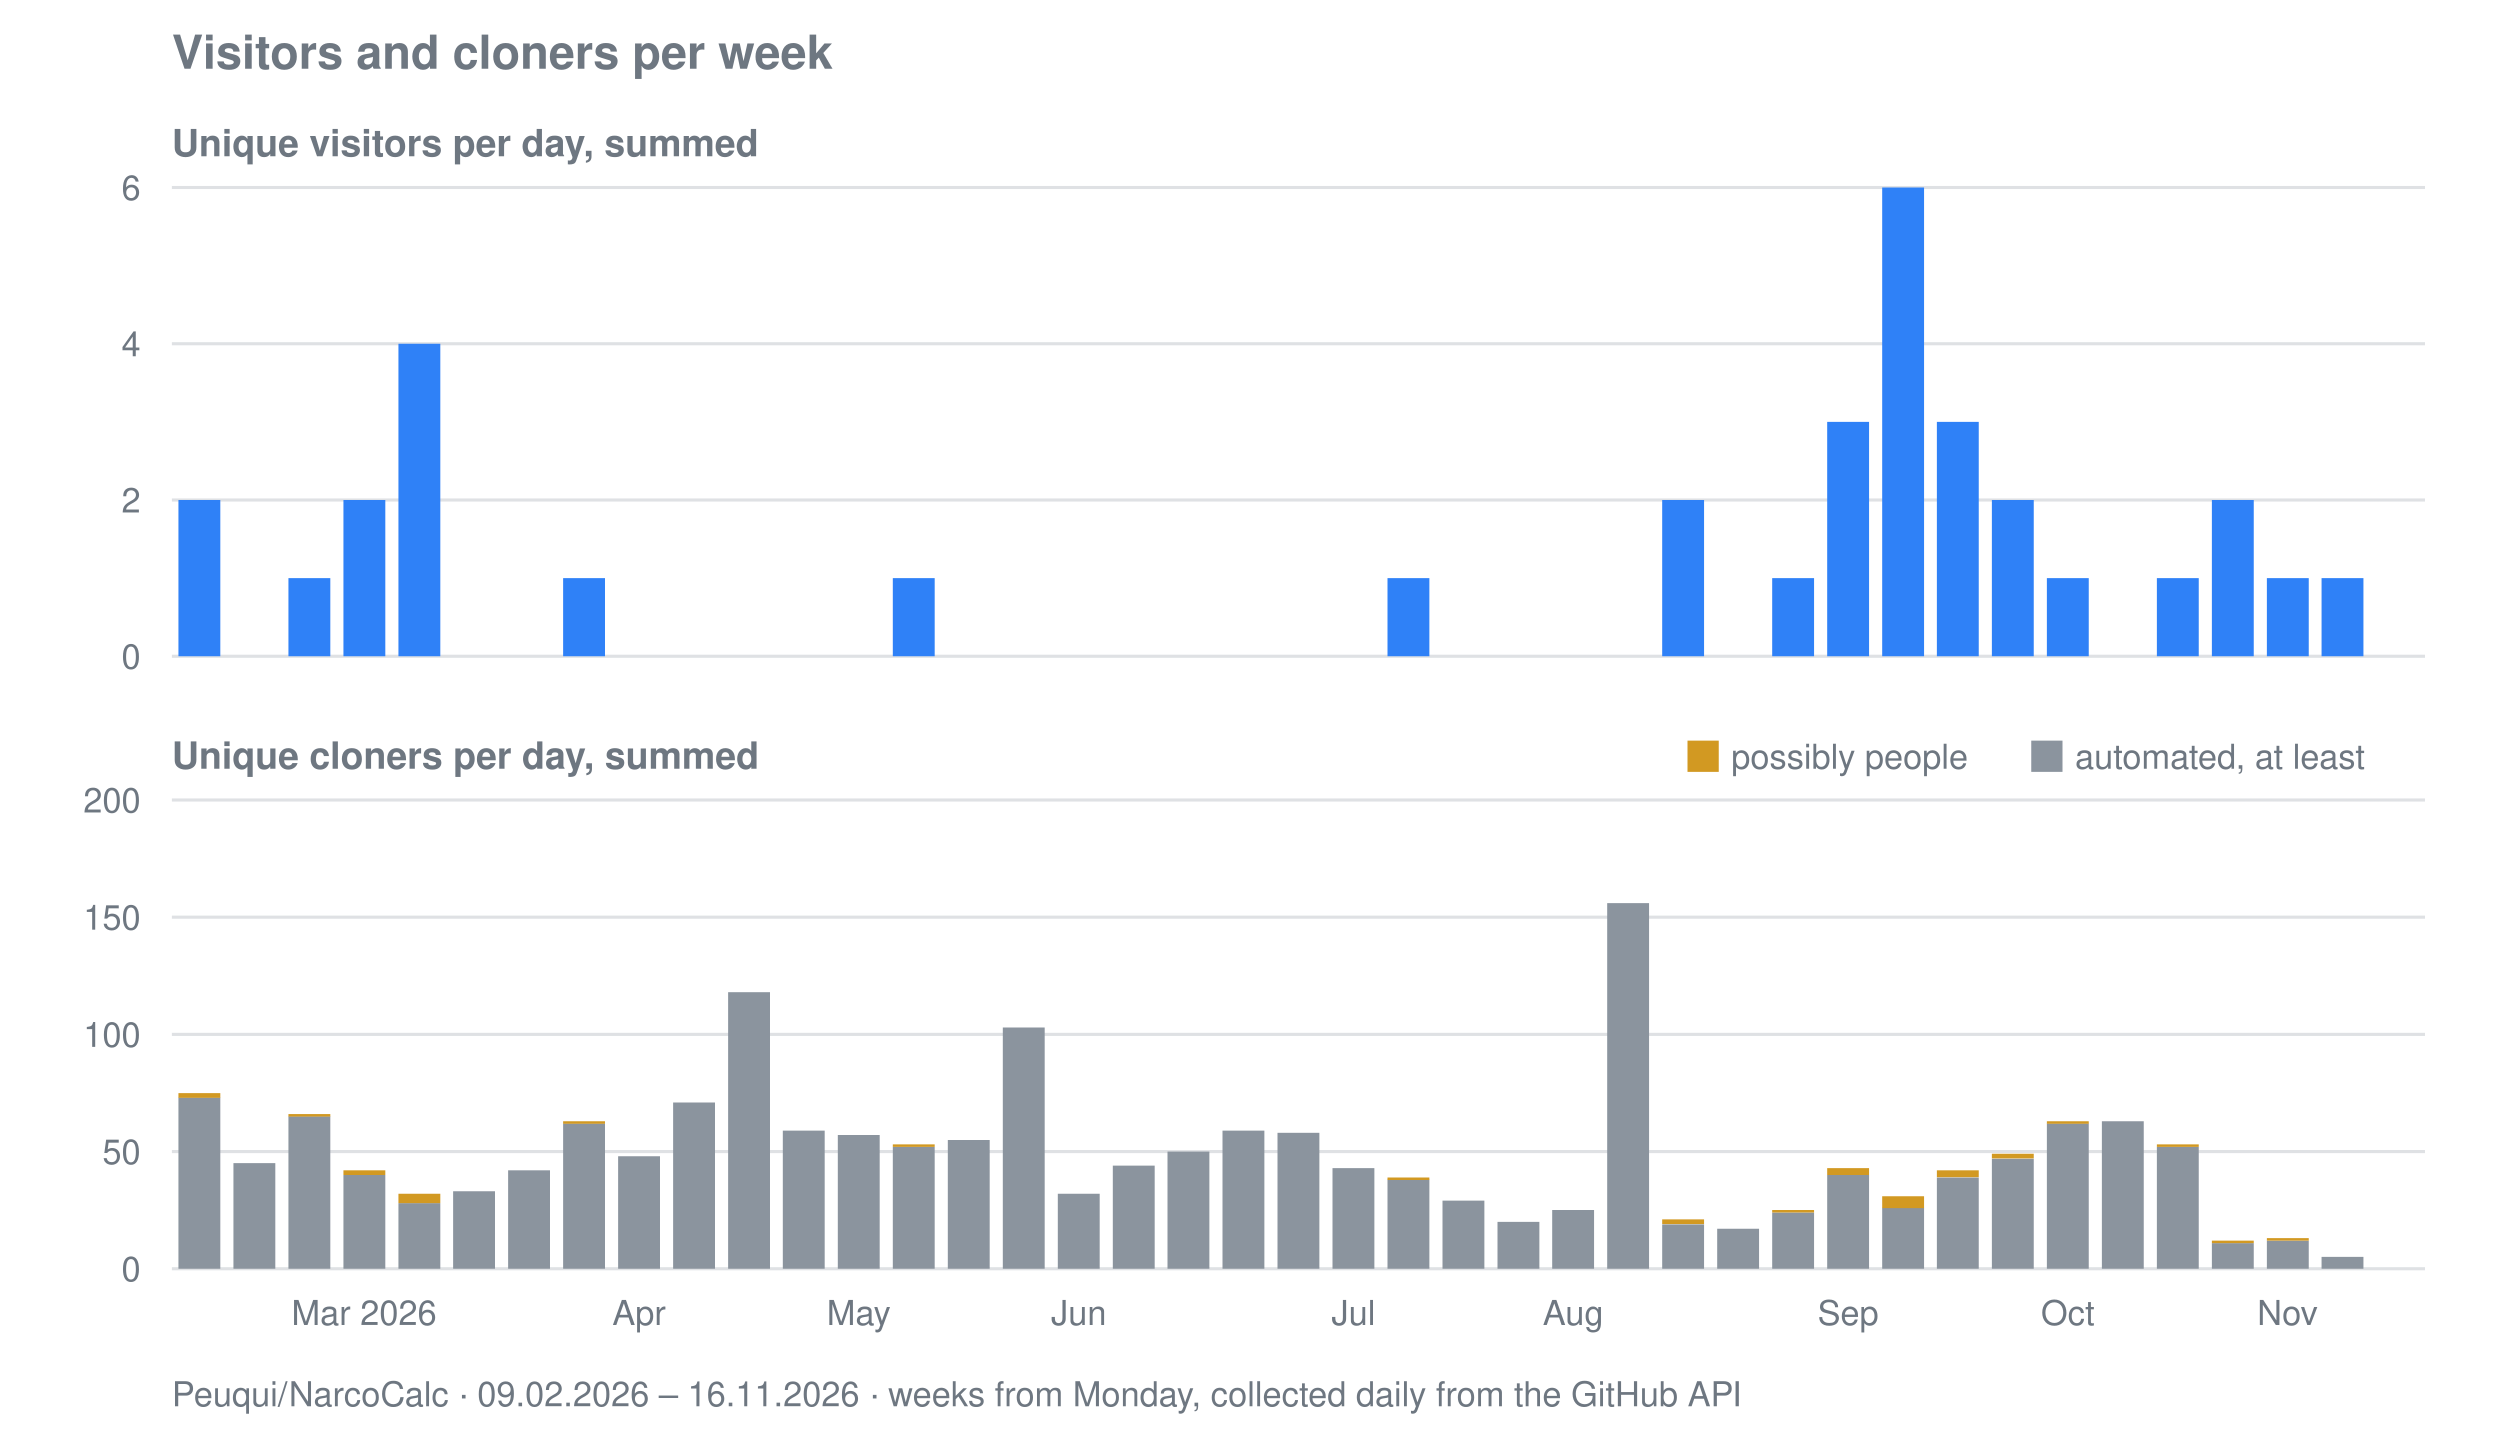
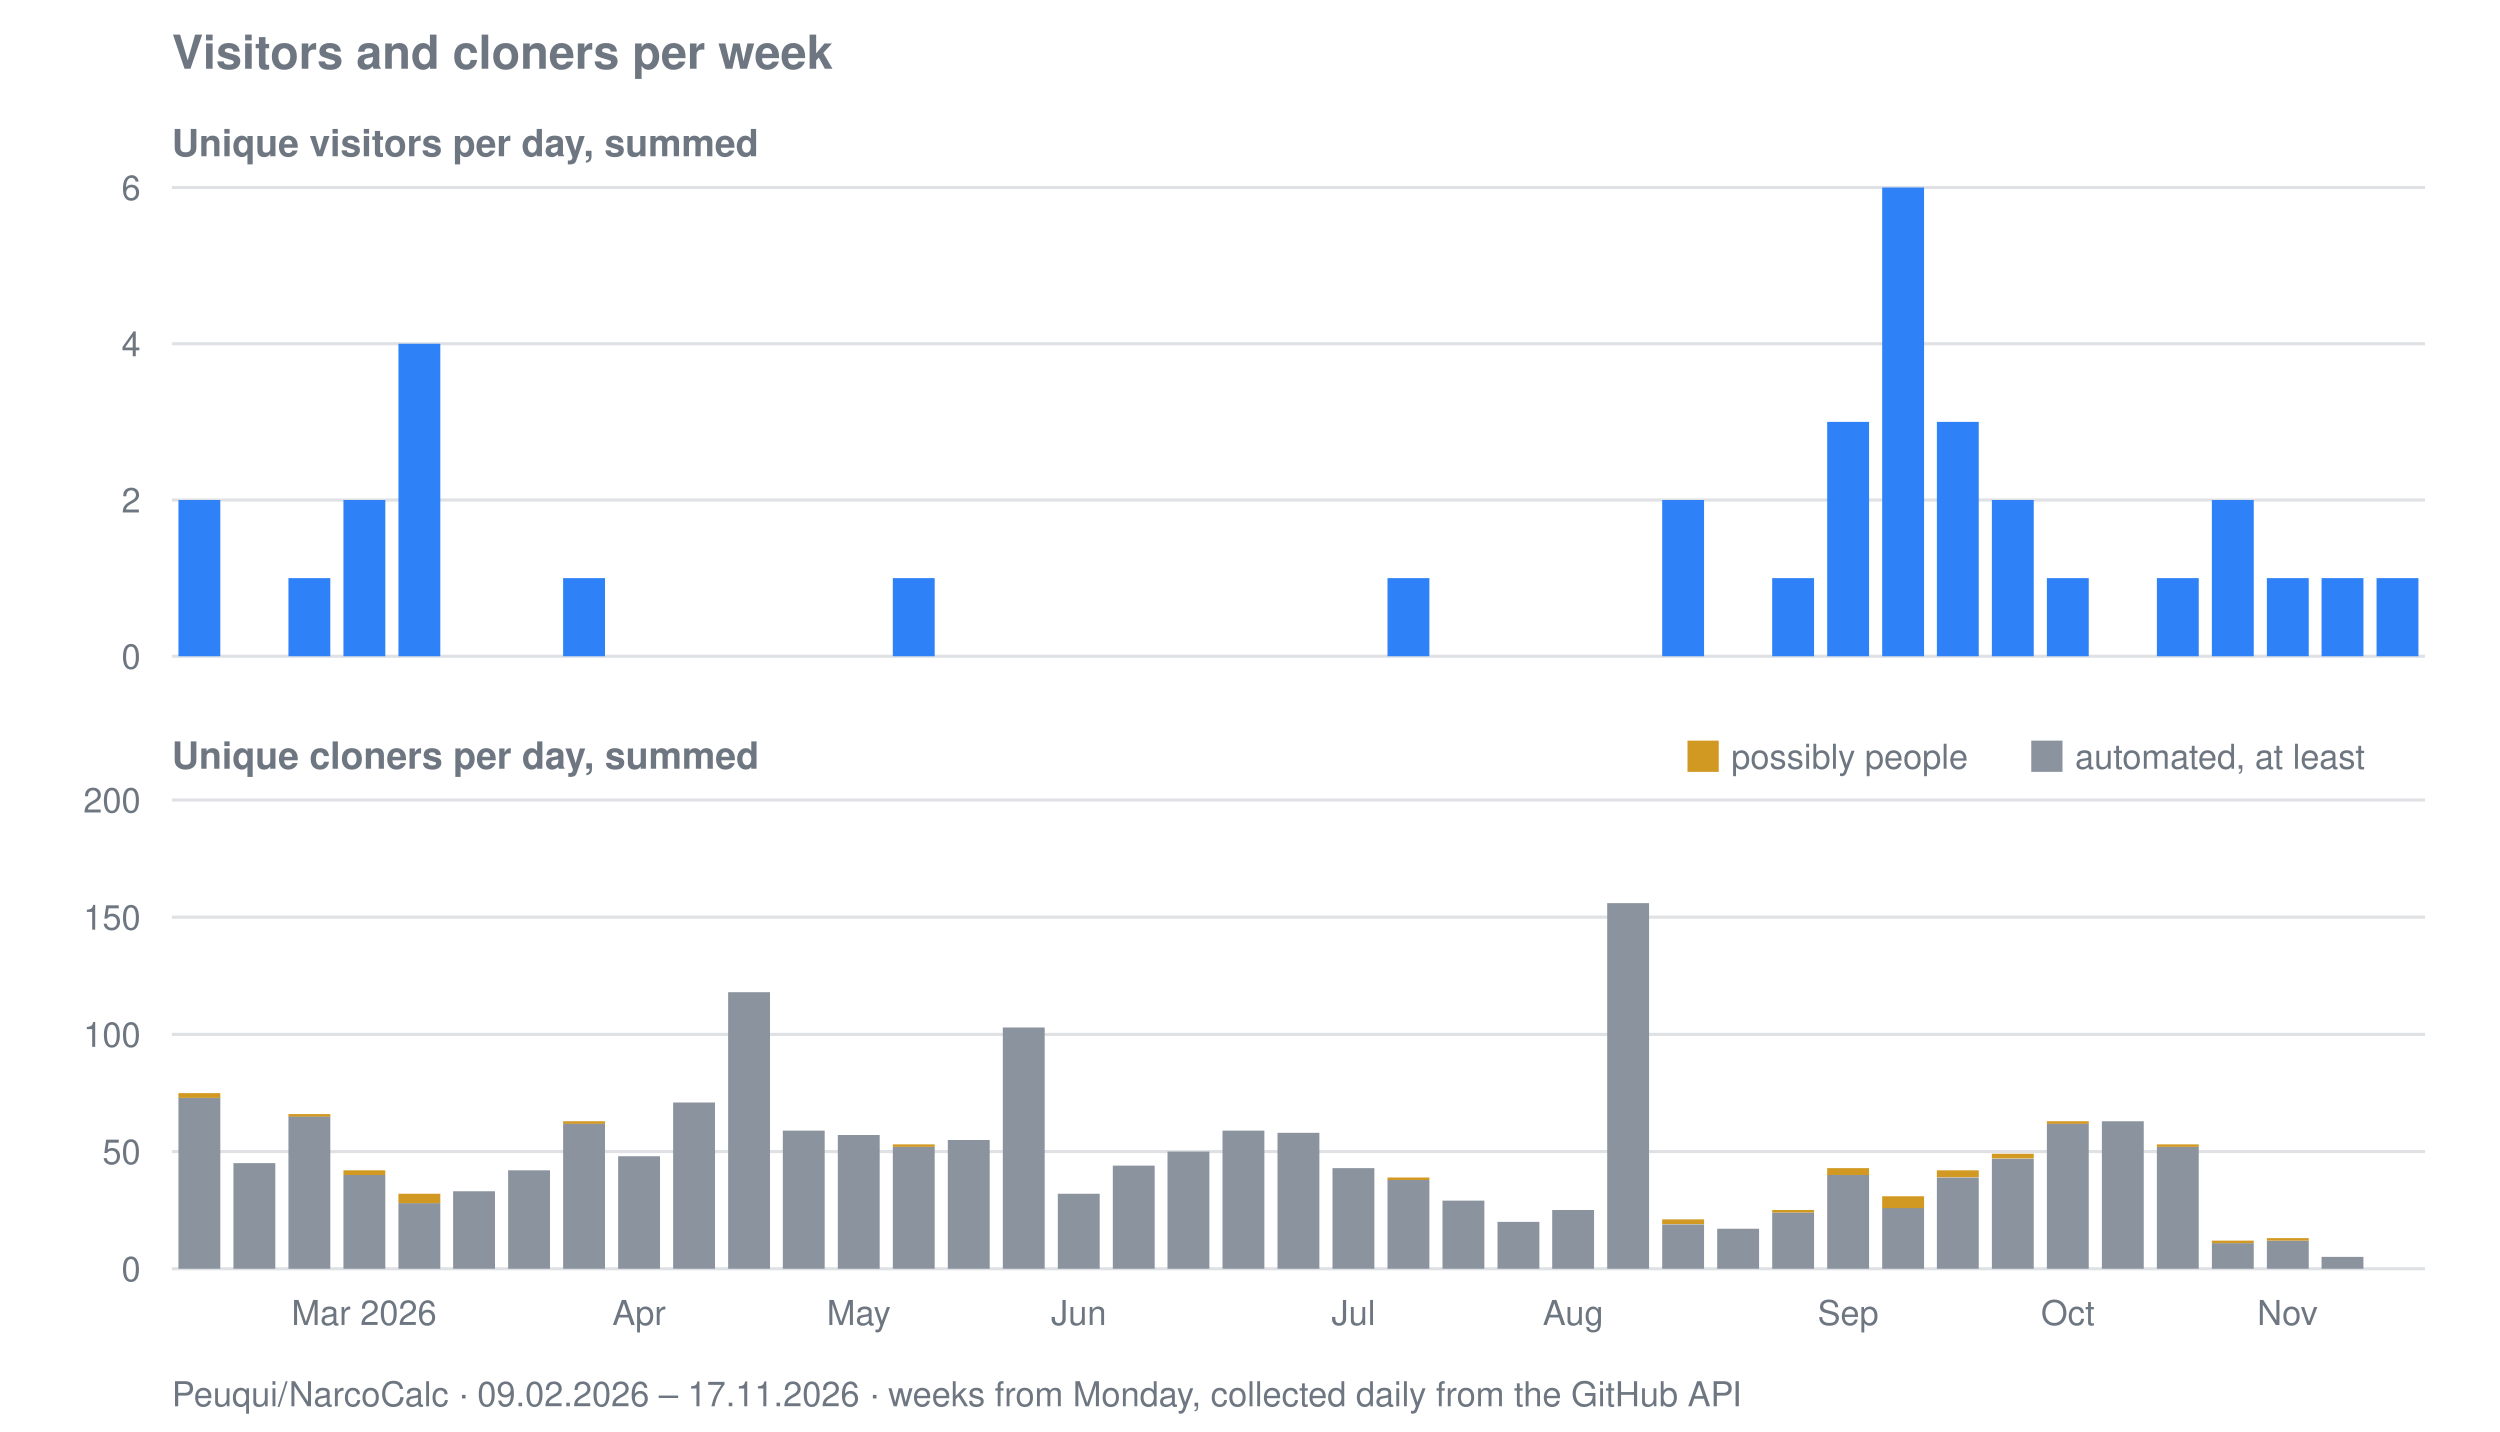
<svg xmlns="http://www.w3.org/2000/svg" viewBox="0 0 800 458" width="800" height="458" role="img" aria-label="Visitors and cloners per week for Peuqui/NarcoCalc">
  <text font-family="system-ui, -apple-system, Segoe UI, Helvetica, Arial, sans-serif" font-size="15" font-weight="600" fill="#6e7781" x="55" y="22">Visitors and cloners per week</text>
  <text font-family="system-ui, -apple-system, Segoe UI, Helvetica, Arial, sans-serif" font-size="12" font-weight="600" fill="#6e7781" x="55" y="50">Unique visitors per day, summed</text>
  <line stroke="#8b949e" stroke-width="1" opacity="0.28" x1="55" y1="210.0" x2="776" y2="210.0" />
  <text font-family="system-ui, -apple-system, Segoe UI, Helvetica, Arial, sans-serif" font-size="11" fill="#6e7781" x="45" y="214.0" text-anchor="end">0</text>
  <line stroke="#8b949e" stroke-width="1" opacity="0.28" x1="55" y1="160.0" x2="776" y2="160.0" />
  <text font-family="system-ui, -apple-system, Segoe UI, Helvetica, Arial, sans-serif" font-size="11" fill="#6e7781" x="45" y="164.0" text-anchor="end">2</text>
  <line stroke="#8b949e" stroke-width="1" opacity="0.28" x1="55" y1="110.0" x2="776" y2="110.0" />
  <text font-family="system-ui, -apple-system, Segoe UI, Helvetica, Arial, sans-serif" font-size="11" fill="#6e7781" x="45" y="114.0" text-anchor="end">4</text>
  <line stroke="#8b949e" stroke-width="1" opacity="0.28" x1="55" y1="60.0" x2="776" y2="60.0" />
  <text font-family="system-ui, -apple-system, Segoe UI, Helvetica, Arial, sans-serif" font-size="11" fill="#6e7781" x="45" y="64.0" text-anchor="end">6</text>
  <rect fill="#2f81f7" x="57.1" y="160.0" width="13.4" height="50.0" />
  <rect fill="#2f81f7" x="92.3" y="185.0" width="13.4" height="25.0" />
  <rect fill="#2f81f7" x="109.9" y="160.0" width="13.4" height="50.0" />
  <rect fill="#2f81f7" x="127.5" y="110.0" width="13.4" height="100.0" />
  <rect fill="#2f81f7" x="180.2" y="185.0" width="13.4" height="25.0" />
  <rect fill="#2f81f7" x="285.7" y="185.0" width="13.4" height="25.0" />
  <rect fill="#2f81f7" x="444.0" y="185.0" width="13.4" height="25.0" />
  <rect fill="#2f81f7" x="531.9" y="160.0" width="13.4" height="50.0" />
  <rect fill="#2f81f7" x="567.1" y="185.0" width="13.4" height="25.0" />
  <rect fill="#2f81f7" x="584.7" y="135.0" width="13.4" height="75.0" />
  <rect fill="#2f81f7" x="602.3" y="60.0" width="13.4" height="150.0" />
  <rect fill="#2f81f7" x="619.8" y="135.0" width="13.4" height="75.0" />
  <rect fill="#2f81f7" x="637.4" y="160.0" width="13.4" height="50.0" />
  <rect fill="#2f81f7" x="655.0" y="185.0" width="13.4" height="25.0" />
  <rect fill="#2f81f7" x="690.2" y="185.0" width="13.4" height="25.0" />
  <rect fill="#2f81f7" x="707.8" y="160.0" width="13.4" height="50.0" />
  <rect fill="#2f81f7" x="725.4" y="185.0" width="13.4" height="25.0" />
  <rect fill="#2f81f7" x="742.9" y="185.0" width="13.4" height="25.0" />
+   <rect fill="#2f81f7" x="760.5" y="185.0" width="13.4" height="25.0" />
  <text font-family="system-ui, -apple-system, Segoe UI, Helvetica, Arial, sans-serif" font-size="12" font-weight="600" fill="#6e7781" x="55" y="246">Unique cloners per day, summed</text>
  <line stroke="#8b949e" stroke-width="1" opacity="0.28" x1="55" y1="406.0" x2="776" y2="406.0" />
  <text font-family="system-ui, -apple-system, Segoe UI, Helvetica, Arial, sans-serif" font-size="11" fill="#6e7781" x="45" y="410.0" text-anchor="end">0</text>
  <line stroke="#8b949e" stroke-width="1" opacity="0.28" x1="55" y1="368.5" x2="776" y2="368.5" />
  <text font-family="system-ui, -apple-system, Segoe UI, Helvetica, Arial, sans-serif" font-size="11" fill="#6e7781" x="45" y="372.5" text-anchor="end">50</text>
  <line stroke="#8b949e" stroke-width="1" opacity="0.28" x1="55" y1="331.0" x2="776" y2="331.0" />
  <text font-family="system-ui, -apple-system, Segoe UI, Helvetica, Arial, sans-serif" font-size="11" fill="#6e7781" x="45" y="335.0" text-anchor="end">100</text>
  <line stroke="#8b949e" stroke-width="1" opacity="0.28" x1="55" y1="293.5" x2="776" y2="293.5" />
  <text font-family="system-ui, -apple-system, Segoe UI, Helvetica, Arial, sans-serif" font-size="11" fill="#6e7781" x="45" y="297.5" text-anchor="end">150</text>
  <line stroke="#8b949e" stroke-width="1" opacity="0.28" x1="55" y1="256.0" x2="776" y2="256.0" />
  <text font-family="system-ui, -apple-system, Segoe UI, Helvetica, Arial, sans-serif" font-size="11" fill="#6e7781" x="45" y="260.0" text-anchor="end">200</text>
  <rect fill="#8b949e" x="57.1" y="351.2" width="13.4" height="54.8" />
  <rect fill="#d29922" x="57.1" y="349.8" width="13.4" height="1.5" />
  <rect fill="#8b949e" x="74.7" y="372.2" width="13.4" height="33.8" />
  <rect fill="#8b949e" x="92.3" y="357.2" width="13.4" height="48.8" />
  <rect fill="#d29922" x="92.3" y="356.5" width="13.4" height="0.8" />
  <rect fill="#8b949e" x="109.9" y="376.0" width="13.4" height="30.0" />
  <rect fill="#d29922" x="109.9" y="374.5" width="13.4" height="1.5" />
  <rect fill="#8b949e" x="127.5" y="385.0" width="13.4" height="21.0" />
  <rect fill="#d29922" x="127.5" y="382.0" width="13.4" height="3.0" />
  <rect fill="#8b949e" x="145.0" y="381.2" width="13.4" height="24.8" />
  <rect fill="#8b949e" x="162.6" y="374.5" width="13.4" height="31.5" />
  <rect fill="#8b949e" x="180.2" y="359.5" width="13.4" height="46.5" />
  <rect fill="#d29922" x="180.2" y="358.8" width="13.4" height="0.8" />
  <rect fill="#8b949e" x="197.8" y="370.0" width="13.4" height="36.0" />
  <rect fill="#8b949e" x="215.4" y="352.8" width="13.4" height="53.2" />
  <rect fill="#8b949e" x="233.0" y="317.5" width="13.4" height="88.5" />
  <rect fill="#8b949e" x="250.5" y="361.8" width="13.4" height="44.2" />
  <rect fill="#8b949e" x="268.1" y="363.2" width="13.4" height="42.8" />
  <rect fill="#8b949e" x="285.7" y="367.0" width="13.4" height="39.0" />
  <rect fill="#d29922" x="285.7" y="366.2" width="13.4" height="0.8" />
  <rect fill="#8b949e" x="303.3" y="364.8" width="13.4" height="41.2" />
  <rect fill="#8b949e" x="320.9" y="328.8" width="13.4" height="77.2" />
  <rect fill="#8b949e" x="338.5" y="382.0" width="13.4" height="24.0" />
  <rect fill="#8b949e" x="356.1" y="373.0" width="13.4" height="33.0" />
  <rect fill="#8b949e" x="373.6" y="368.5" width="13.4" height="37.5" />
  <rect fill="#8b949e" x="391.2" y="361.8" width="13.4" height="44.2" />
  <rect fill="#8b949e" x="408.8" y="362.5" width="13.4" height="43.5" />
  <rect fill="#8b949e" x="426.4" y="373.8" width="13.4" height="32.2" />
  <rect fill="#8b949e" x="444.0" y="377.5" width="13.4" height="28.5" />
  <rect fill="#d29922" x="444.0" y="376.8" width="13.4" height="0.8" />
  <rect fill="#8b949e" x="461.6" y="384.2" width="13.4" height="21.8" />
  <rect fill="#8b949e" x="479.2" y="391.0" width="13.4" height="15.0" />
  <rect fill="#8b949e" x="496.7" y="387.2" width="13.4" height="18.8" />
  <rect fill="#8b949e" x="514.3" y="289.0" width="13.4" height="117.0" />
  <rect fill="#8b949e" x="531.9" y="391.8" width="13.4" height="14.2" />
  <rect fill="#d29922" x="531.9" y="390.2" width="13.4" height="1.5" />
  <rect fill="#8b949e" x="549.5" y="393.2" width="13.4" height="12.8" />
  <rect fill="#8b949e" x="567.1" y="388.0" width="13.4" height="18.0" />
  <rect fill="#d29922" x="567.1" y="387.2" width="13.4" height="0.8" />
  <rect fill="#8b949e" x="584.7" y="376.0" width="13.4" height="30.0" />
  <rect fill="#d29922" x="584.7" y="373.8" width="13.4" height="2.2" />
  <rect fill="#8b949e" x="602.3" y="386.5" width="13.4" height="19.5" />
  <rect fill="#d29922" x="602.3" y="382.8" width="13.4" height="3.8" />
  <rect fill="#8b949e" x="619.8" y="376.8" width="13.4" height="29.2" />
  <rect fill="#d29922" x="619.8" y="374.5" width="13.4" height="2.2" />
  <rect fill="#8b949e" x="637.4" y="370.8" width="13.4" height="35.2" />
  <rect fill="#d29922" x="637.4" y="369.2" width="13.4" height="1.5" />
  <rect fill="#8b949e" x="655.0" y="359.5" width="13.4" height="46.5" />
  <rect fill="#d29922" x="655.0" y="358.8" width="13.4" height="0.8" />
  <rect fill="#8b949e" x="672.6" y="358.8" width="13.4" height="47.2" />
  <rect fill="#8b949e" x="690.2" y="367.0" width="13.4" height="39.0" />
  <rect fill="#d29922" x="690.2" y="366.2" width="13.4" height="0.8" />
  <rect fill="#8b949e" x="707.8" y="397.8" width="13.4" height="8.2" />
  <rect fill="#d29922" x="707.8" y="397.0" width="13.4" height="0.8" />
  <rect fill="#8b949e" x="725.4" y="397.0" width="13.4" height="9.0" />
  <rect fill="#d29922" x="725.4" y="396.2" width="13.4" height="0.8" />
  <rect fill="#8b949e" x="742.9" y="402.2" width="13.4" height="3.8" />
  <rect fill="#d29922" x="540" y="237" width="10" height="10" />
  <text font-family="system-ui, -apple-system, Segoe UI, Helvetica, Arial, sans-serif" font-size="11" fill="#6e7781" x="554" y="246">possibly people</text>
  <rect fill="#8b949e" x="650" y="237" width="10" height="10" />
  <text font-family="system-ui, -apple-system, Segoe UI, Helvetica, Arial, sans-serif" font-size="11" fill="#6e7781" x="664" y="246">automated, at least</text>
  <text font-family="system-ui, -apple-system, Segoe UI, Helvetica, Arial, sans-serif" font-size="11" fill="#6e7781" x="116.5" y="424" text-anchor="middle">Mar 2026</text>
  <text font-family="system-ui, -apple-system, Segoe UI, Helvetica, Arial, sans-serif" font-size="11" fill="#6e7781" x="204.5" y="424" text-anchor="middle">Apr</text>
  <text font-family="system-ui, -apple-system, Segoe UI, Helvetica, Arial, sans-serif" font-size="11" fill="#6e7781" x="274.8" y="424" text-anchor="middle">May</text>
  <text font-family="system-ui, -apple-system, Segoe UI, Helvetica, Arial, sans-serif" font-size="11" fill="#6e7781" x="345.2" y="424" text-anchor="middle">Jun</text>
  <text font-family="system-ui, -apple-system, Segoe UI, Helvetica, Arial, sans-serif" font-size="11" fill="#6e7781" x="433.1" y="424" text-anchor="middle">Jul</text>
  <text font-family="system-ui, -apple-system, Segoe UI, Helvetica, Arial, sans-serif" font-size="11" fill="#6e7781" x="503.4" y="424" text-anchor="middle">Aug</text>
  <text font-family="system-ui, -apple-system, Segoe UI, Helvetica, Arial, sans-serif" font-size="11" fill="#6e7781" x="591.4" y="424" text-anchor="middle">Sep</text>
  <text font-family="system-ui, -apple-system, Segoe UI, Helvetica, Arial, sans-serif" font-size="11" fill="#6e7781" x="661.7" y="424" text-anchor="middle">Oct</text>
  <text font-family="system-ui, -apple-system, Segoe UI, Helvetica, Arial, sans-serif" font-size="11" fill="#6e7781" x="732.0" y="424" text-anchor="middle">Nov</text>
-   <text font-family="system-ui, -apple-system, Segoe UI, Helvetica, Arial, sans-serif" font-size="11" fill="#6e7781" x="55" y="450">Peuqui/NarcoCalc · 09.02.2026 – 16.11.2026 · weeks from Monday, collected daily from the GitHub API</text>
+   <text font-family="system-ui, -apple-system, Segoe UI, Helvetica, Arial, sans-serif" font-size="11" fill="#6e7781" x="55" y="450">Peuqui/NarcoCalc · 09.02.2026 – 17.11.2026 · weeks from Monday, collected daily from the GitHub API</text>
</svg>
